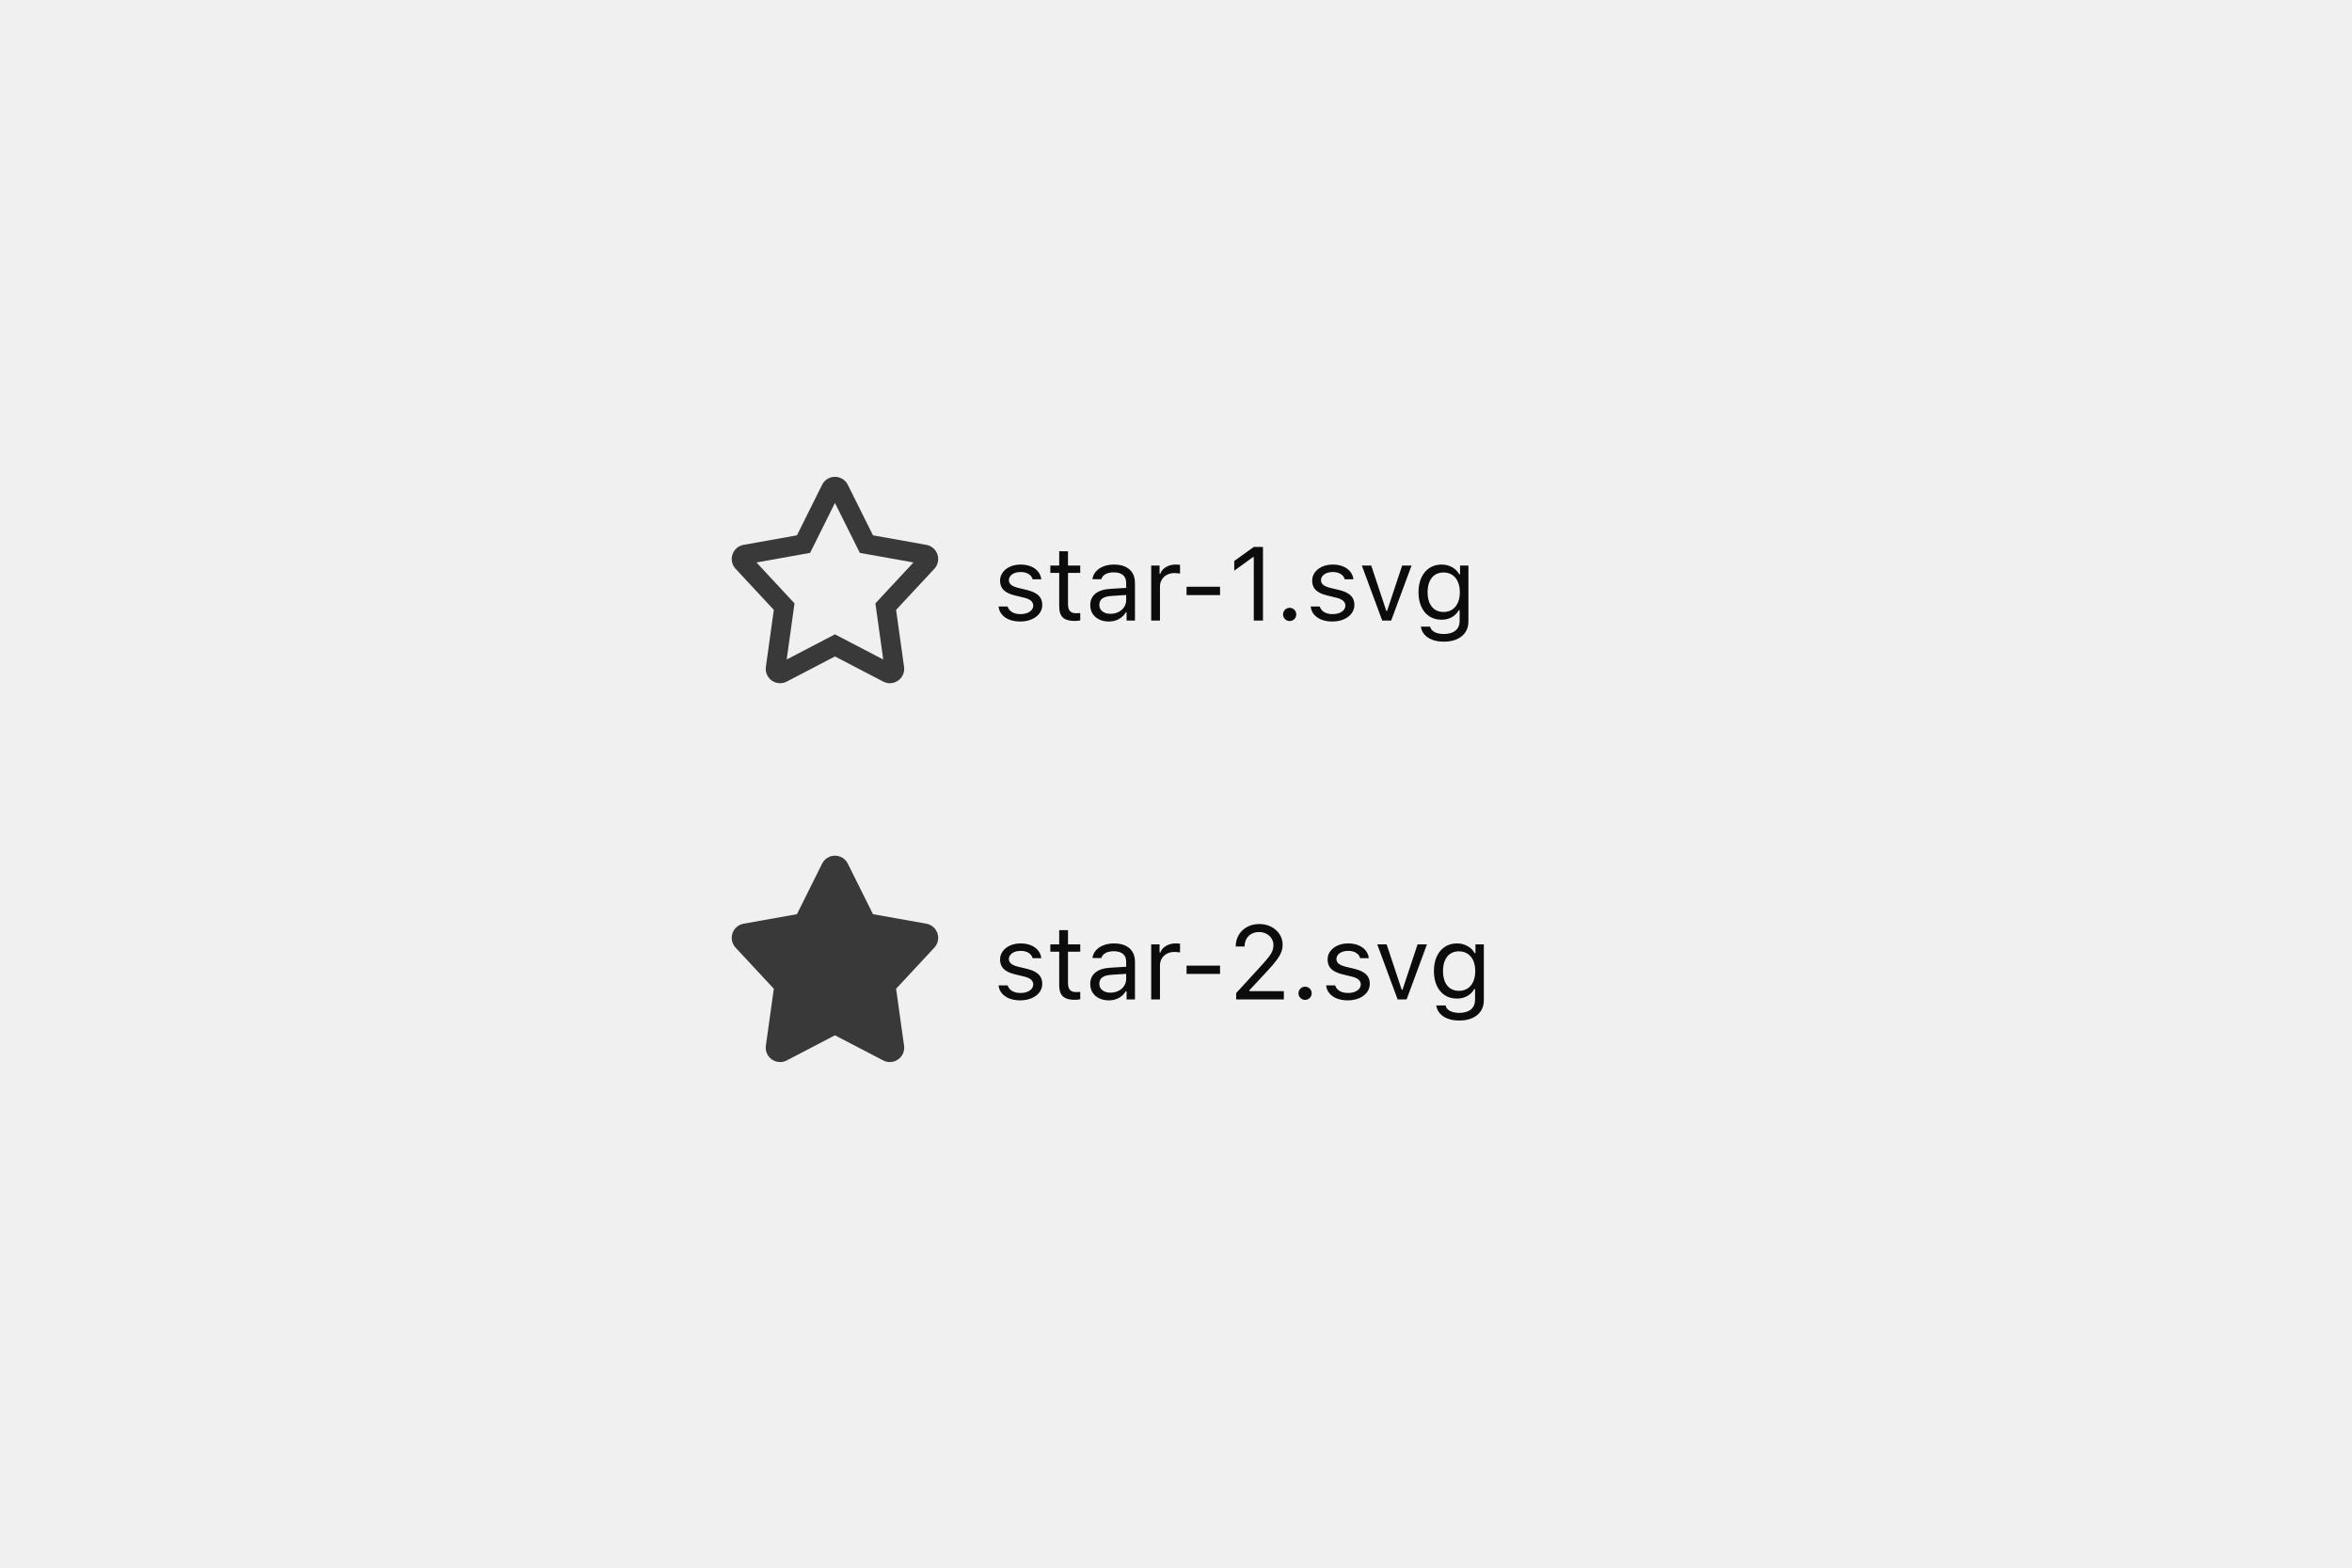
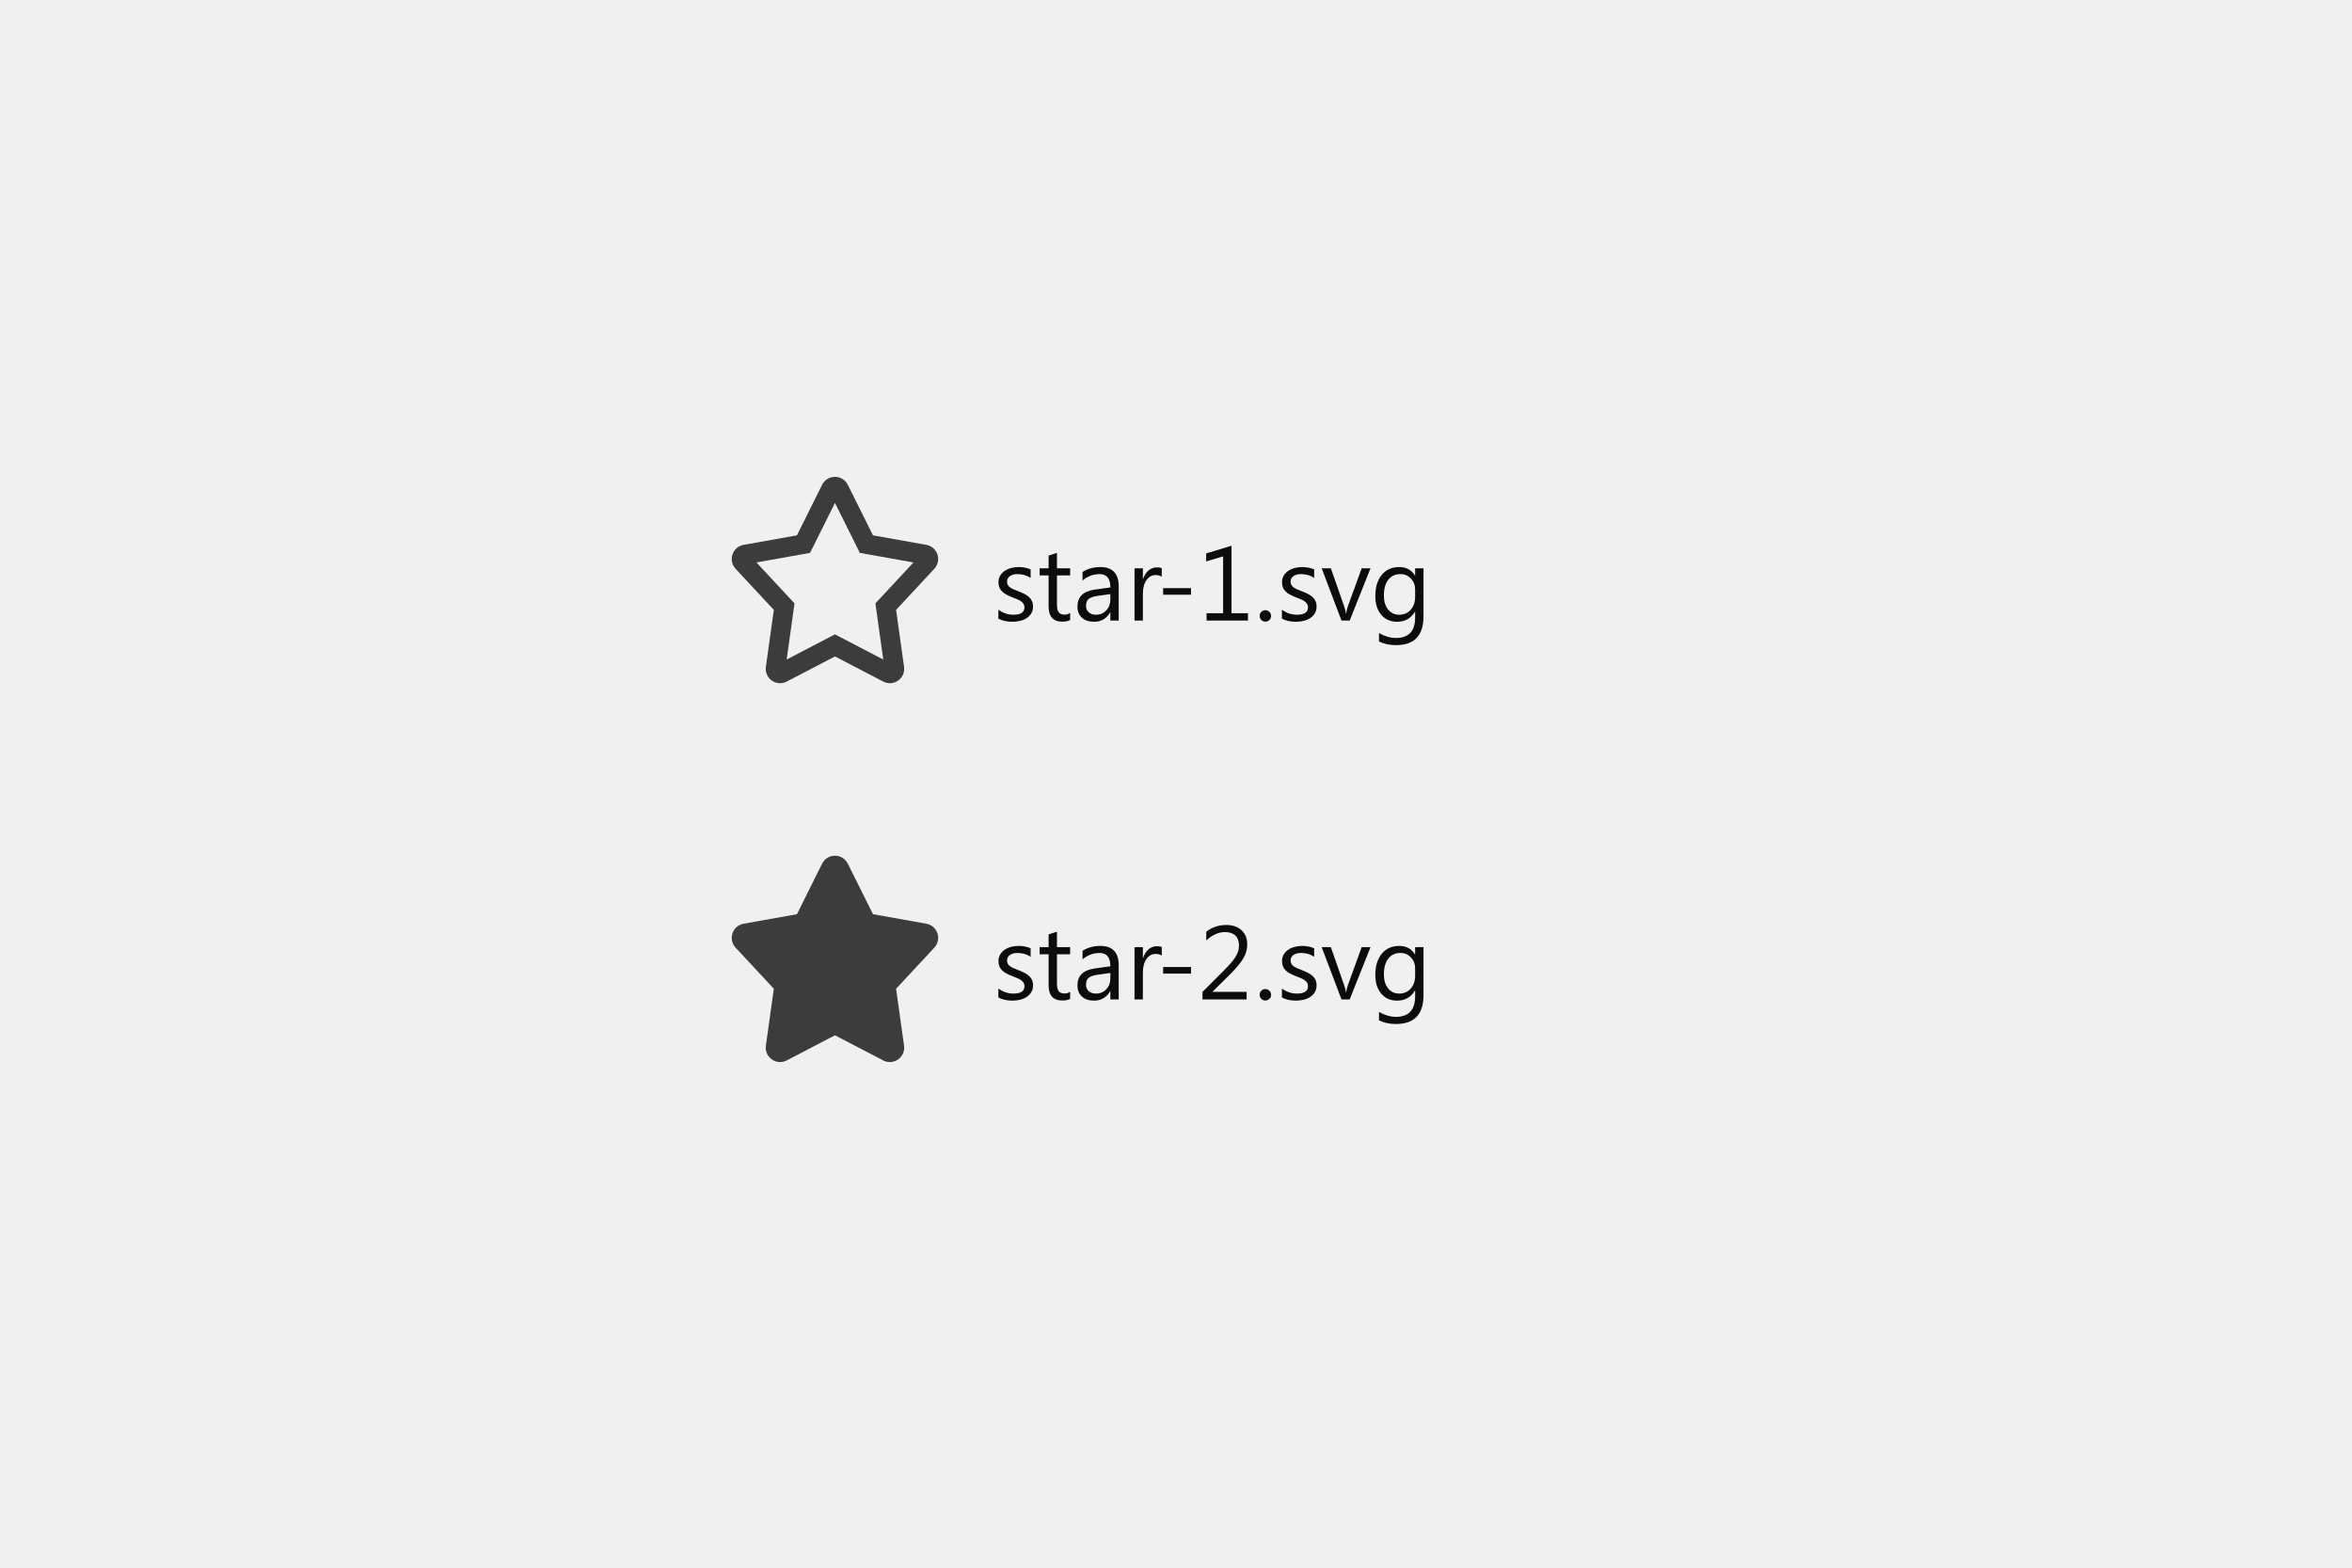
- <svg xmlns="http://www.w3.org/2000/svg" width="360" height="240" viewBox="0 0 360 240">
-   <g fill="#0C0C0D" fill-rule="evenodd">
-     <path d="M153.48,87.633 C153.754,87.258 154.13,86.964 154.609,86.75 C155.089,86.536 155.622,86.43 156.211,86.43 C156.794,86.43 157.315,86.522 157.773,86.707 C158.232,86.892 158.6,87.154 158.879,87.492 C159.158,87.831 159.326,88.229 159.383,88.688 L158.055,88.688 C157.961,88.344 157.754,88.072 157.434,87.871 C157.113,87.671 156.703,87.57 156.203,87.57 C155.87,87.57 155.568,87.624 155.297,87.73 C155.026,87.837 154.813,87.986 154.656,88.176 C154.5,88.366 154.422,88.583 154.422,88.828 C154.422,89.115 154.54,89.353 154.777,89.543 C155.014,89.733 155.383,89.888 155.883,90.008 L157.18,90.32 C157.982,90.513 158.574,90.792 158.957,91.156 C159.34,91.521 159.531,92.003 159.531,92.602 C159.531,93.096 159.384,93.536 159.09,93.922 C158.796,94.307 158.392,94.608 157.879,94.824 C157.366,95.04 156.792,95.148 156.156,95.148 C155.536,95.148 154.986,95.055 154.504,94.867 C154.022,94.68 153.637,94.413 153.348,94.066 C153.059,93.72 152.891,93.315 152.844,92.852 L154.227,92.852 C154.341,93.216 154.568,93.501 154.906,93.707 C155.245,93.913 155.677,94.016 156.203,94.016 C156.578,94.016 156.913,93.96 157.207,93.848 C157.501,93.736 157.732,93.581 157.898,93.383 C158.065,93.185 158.148,92.958 158.148,92.703 C158.148,92.13 157.703,91.734 156.812,91.516 L155.367,91.164 C154.57,90.971 153.988,90.694 153.621,90.332 C153.254,89.97 153.07,89.487 153.07,88.883 C153.07,88.424 153.207,88.008 153.48,87.633 Z M163.469,86.578 L165.344,86.578 L165.344,87.703 L163.469,87.703 L163.469,92.469 C163.469,92.964 163.568,93.323 163.766,93.547 C163.964,93.771 164.281,93.883 164.719,93.883 C164.911,93.883 165.12,93.872 165.344,93.852 L165.344,94.984 C165.047,95.036 164.784,95.062 164.555,95.062 C163.971,95.062 163.503,94.987 163.148,94.836 C162.794,94.685 162.535,94.445 162.371,94.117 C162.207,93.789 162.125,93.354 162.125,92.812 L162.125,87.703 L160.766,87.703 L160.766,86.578 L162.125,86.578 L162.125,84.398 L163.469,84.398 L163.469,86.578 Z M168.258,94.84 C167.826,94.634 167.487,94.342 167.242,93.965 C166.997,93.587 166.875,93.146 166.875,92.641 C166.875,91.891 167.141,91.302 167.672,90.875 C168.203,90.448 168.961,90.206 169.945,90.148 L172.375,90 L172.375,89.234 C172.375,88.714 172.214,88.315 171.891,88.039 C171.568,87.763 171.094,87.625 170.469,87.625 C169.964,87.625 169.544,87.716 169.211,87.898 C168.878,88.081 168.664,88.339 168.57,88.672 L167.211,88.672 C167.268,88.224 167.445,87.831 167.742,87.492 C168.039,87.154 168.427,86.892 168.906,86.707 C169.385,86.522 169.922,86.43 170.516,86.43 C171.193,86.43 171.771,86.542 172.25,86.766 C172.729,86.99 173.094,87.311 173.344,87.73 C173.594,88.15 173.719,88.651 173.719,89.234 L173.719,95 L172.438,95 L172.438,93.758 L172.312,93.758 C172.042,94.206 171.682,94.549 171.234,94.789 C170.786,95.029 170.281,95.148 169.719,95.148 C169.177,95.148 168.69,95.046 168.258,94.84 Z M171.199,93.691 C171.566,93.507 171.854,93.254 172.062,92.934 C172.271,92.613 172.375,92.255 172.375,91.859 L172.375,91.086 L170.109,91.234 C169.474,91.276 169.008,91.409 168.711,91.633 C168.414,91.857 168.266,92.182 168.266,92.609 C168.266,93.031 168.424,93.363 168.742,93.605 C169.06,93.848 169.469,93.969 169.969,93.969 C170.422,93.969 170.832,93.876 171.199,93.691 Z M177.484,86.578 L177.484,87.828 L177.609,87.828 C177.693,87.557 177.848,87.316 178.074,87.105 C178.301,86.895 178.577,86.729 178.902,86.609 C179.228,86.49 179.576,86.43 179.945,86.43 C180.201,86.43 180.424,86.443 180.617,86.469 L180.617,87.812 C180.56,87.797 180.435,87.78 180.242,87.762 C180.049,87.743 179.888,87.734 179.758,87.734 C179.336,87.734 178.957,87.822 178.621,87.996 C178.285,88.171 178.022,88.414 177.832,88.727 C177.642,89.039 177.547,89.391 177.547,89.781 L177.547,95 L176.203,95 L176.203,86.578 L177.484,86.578 Z M181.617,89.828 L186.742,89.828 L186.742,91.102 L181.617,91.102 L181.617,89.828 Z M191.781,85.289 L188.914,87.367 L188.914,85.883 L191.914,83.727 L193.312,83.727 L193.312,95 L191.906,95 L191.906,85.289 L191.781,85.289 Z M196.891,94.941 C196.734,94.85 196.611,94.727 196.52,94.57 C196.428,94.414 196.383,94.245 196.383,94.062 C196.383,93.88 196.428,93.711 196.52,93.555 C196.611,93.398 196.734,93.275 196.891,93.184 C197.047,93.092 197.216,93.047 197.398,93.047 C197.581,93.047 197.75,93.092 197.906,93.184 C198.063,93.275 198.186,93.398 198.277,93.555 C198.368,93.711 198.414,93.88 198.414,94.062 C198.414,94.245 198.368,94.414 198.277,94.57 C198.186,94.727 198.063,94.85 197.906,94.941 C197.75,95.033 197.581,95.078 197.398,95.078 C197.216,95.078 197.047,95.033 196.891,94.941 Z M201.254,87.633 C201.527,87.258 201.904,86.964 202.383,86.75 C202.862,86.536 203.396,86.43 203.984,86.43 C204.568,86.43 205.089,86.522 205.547,86.707 C206.005,86.892 206.374,87.154 206.652,87.492 C206.931,87.831 207.099,88.229 207.156,88.688 L205.828,88.688 C205.734,88.344 205.527,88.072 205.207,87.871 C204.887,87.671 204.477,87.57 203.977,87.57 C203.643,87.57 203.341,87.624 203.07,87.73 C202.799,87.837 202.586,87.986 202.43,88.176 C202.273,88.366 202.195,88.583 202.195,88.828 C202.195,89.115 202.314,89.353 202.551,89.543 C202.788,89.733 203.156,89.888 203.656,90.008 L204.953,90.32 C205.755,90.513 206.348,90.792 206.73,91.156 C207.113,91.521 207.305,92.003 207.305,92.602 C207.305,93.096 207.158,93.536 206.863,93.922 C206.569,94.307 206.165,94.608 205.652,94.824 C205.139,95.04 204.565,95.148 203.93,95.148 C203.31,95.148 202.759,95.055 202.277,94.867 C201.796,94.68 201.41,94.413 201.121,94.066 C200.832,93.72 200.664,93.315 200.617,92.852 L202,92.852 C202.115,93.216 202.341,93.501 202.68,93.707 C203.018,93.913 203.451,94.016 203.977,94.016 C204.352,94.016 204.686,93.96 204.98,93.848 C205.275,93.736 205.505,93.581 205.672,93.383 C205.839,93.185 205.922,92.958 205.922,92.703 C205.922,92.13 205.477,91.734 204.586,91.516 L203.141,91.164 C202.344,90.971 201.762,90.694 201.395,90.332 C201.027,89.97 200.844,89.487 200.844,88.883 C200.844,88.424 200.98,88.008 201.254,87.633 Z M212.188,93.516 L212.312,93.516 L214.617,86.578 L216.055,86.578 L212.938,95 L211.562,95 L208.445,86.578 L209.883,86.578 L212.188,93.516 Z M219.246,97.949 C218.738,97.759 218.333,97.491 218.031,97.145 C217.729,96.798 217.544,96.393 217.477,95.93 L218.898,95.93 C218.971,96.279 219.193,96.555 219.562,96.758 C219.932,96.961 220.414,97.062 221.008,97.062 C221.763,97.062 222.353,96.887 222.777,96.535 C223.202,96.184 223.414,95.698 223.414,95.078 L223.414,93.422 L223.289,93.422 C223.023,93.885 222.661,94.243 222.203,94.496 C221.745,94.749 221.227,94.875 220.648,94.875 C219.93,94.875 219.305,94.701 218.773,94.352 C218.242,94.003 217.833,93.51 217.547,92.875 C217.26,92.24 217.117,91.503 217.117,90.664 C217.117,89.826 217.262,89.087 217.551,88.449 C217.84,87.811 218.25,87.315 218.781,86.961 C219.313,86.607 219.935,86.43 220.648,86.43 C221.237,86.43 221.773,86.564 222.258,86.832 C222.742,87.1 223.107,87.461 223.352,87.914 L223.477,87.914 L223.477,86.578 L224.758,86.578 L224.758,95.148 C224.758,95.773 224.605,96.318 224.301,96.781 C223.996,97.245 223.561,97.603 222.996,97.855 C222.431,98.108 221.768,98.234 221.008,98.234 C220.341,98.234 219.754,98.139 219.246,97.949 Z M223.145,89.066 C222.944,88.611 222.655,88.259 222.277,88.012 C221.9,87.764 221.456,87.641 220.945,87.641 C220.43,87.641 219.99,87.764 219.625,88.012 C219.26,88.259 218.983,88.609 218.793,89.062 C218.603,89.516 218.508,90.049 218.508,90.664 C218.508,91.279 218.603,91.812 218.793,92.266 C218.983,92.719 219.26,93.069 219.625,93.316 C219.99,93.564 220.43,93.688 220.945,93.688 C221.461,93.688 221.906,93.564 222.281,93.316 C222.656,93.069 222.944,92.717 223.145,92.262 C223.345,91.806 223.445,91.273 223.445,90.664 C223.445,90.055 223.345,89.522 223.145,89.066 Z" />
-     <path fill-opacity=".8" fill-rule="nonzero" d="M131.607,84.642 L130.935,83.291 L127.8,76.996 L123.994,84.642 L122.509,84.907 L115.786,86.108 L121.61,92.372 L121.413,93.785 L120.41,100.965 L127.799,97.113 L129.186,97.836 L135.19,100.965 L133.988,92.372 L134.96,91.327 L139.815,86.108 L131.607,84.642 Z M141.786,83.412 C142.576,83.55 143.23,84.112 143.486,84.878 C143.742,85.644 143.56,86.488 143.01,87.078 L137.157,93.37 L138.377,102.088 C138.491,102.91 138.141,103.714 137.465,104.192 C136.787,104.668 135.907,104.724 135.18,104.342 L127.799,100.496 L120.417,104.344 C120.097,104.512 119.747,104.594 119.402,104.594 C118.958,104.594 118.516,104.46 118.136,104.192 C117.458,103.714 117.11,102.91 117.224,102.088 L118.442,93.37 L112.589,87.076 C112.039,86.488 111.857,85.644 112.115,84.878 C112.371,84.112 113.025,83.55 113.821,83.412 L121.981,81.954 L125.832,74.218 C126.204,73.466 126.96,73 127.799,73 C128.641,73 129.395,73.466 129.769,74.22 L133.62,81.954 L141.786,83.412 Z" />
-     <path d="M153.48,145.633 C153.754,145.258 154.13,144.964 154.609,144.75 C155.089,144.536 155.622,144.43 156.211,144.43 C156.794,144.43 157.315,144.522 157.773,144.707 C158.232,144.892 158.6,145.154 158.879,145.492 C159.158,145.831 159.326,146.229 159.383,146.688 L158.055,146.688 C157.961,146.344 157.754,146.072 157.434,145.871 C157.113,145.671 156.703,145.57 156.203,145.57 C155.87,145.57 155.568,145.624 155.297,145.73 C155.026,145.837 154.813,145.986 154.656,146.176 C154.5,146.366 154.422,146.583 154.422,146.828 C154.422,147.115 154.54,147.353 154.777,147.543 C155.014,147.733 155.383,147.888 155.883,148.008 L157.18,148.32 C157.982,148.513 158.574,148.792 158.957,149.156 C159.34,149.521 159.531,150.003 159.531,150.602 C159.531,151.096 159.384,151.536 159.09,151.922 C158.796,152.307 158.392,152.608 157.879,152.824 C157.366,153.04 156.792,153.148 156.156,153.148 C155.536,153.148 154.986,153.055 154.504,152.867 C154.022,152.68 153.637,152.413 153.348,152.066 C153.059,151.72 152.891,151.315 152.844,150.852 L154.227,150.852 C154.341,151.216 154.568,151.501 154.906,151.707 C155.245,151.913 155.677,152.016 156.203,152.016 C156.578,152.016 156.913,151.96 157.207,151.848 C157.501,151.736 157.732,151.581 157.898,151.383 C158.065,151.185 158.148,150.958 158.148,150.703 C158.148,150.13 157.703,149.734 156.812,149.516 L155.367,149.164 C154.57,148.971 153.988,148.694 153.621,148.332 C153.254,147.97 153.07,147.487 153.07,146.883 C153.07,146.424 153.207,146.008 153.48,145.633 Z M163.469,144.578 L165.344,144.578 L165.344,145.703 L163.469,145.703 L163.469,150.469 C163.469,150.964 163.568,151.323 163.766,151.547 C163.964,151.771 164.281,151.883 164.719,151.883 C164.911,151.883 165.12,151.872 165.344,151.852 L165.344,152.984 C165.047,153.036 164.784,153.062 164.555,153.062 C163.971,153.062 163.503,152.987 163.148,152.836 C162.794,152.685 162.535,152.445 162.371,152.117 C162.207,151.789 162.125,151.354 162.125,150.812 L162.125,145.703 L160.766,145.703 L160.766,144.578 L162.125,144.578 L162.125,142.398 L163.469,142.398 L163.469,144.578 Z M168.258,152.84 C167.826,152.634 167.487,152.342 167.242,151.965 C166.997,151.587 166.875,151.146 166.875,150.641 C166.875,149.891 167.141,149.302 167.672,148.875 C168.203,148.448 168.961,148.206 169.945,148.148 L172.375,148 L172.375,147.234 C172.375,146.714 172.214,146.315 171.891,146.039 C171.568,145.763 171.094,145.625 170.469,145.625 C169.964,145.625 169.544,145.716 169.211,145.898 C168.878,146.081 168.664,146.339 168.57,146.672 L167.211,146.672 C167.268,146.224 167.445,145.831 167.742,145.492 C168.039,145.154 168.427,144.892 168.906,144.707 C169.385,144.522 169.922,144.43 170.516,144.43 C171.193,144.43 171.771,144.542 172.25,144.766 C172.729,144.99 173.094,145.311 173.344,145.73 C173.594,146.15 173.719,146.651 173.719,147.234 L173.719,153 L172.438,153 L172.438,151.758 L172.312,151.758 C172.042,152.206 171.682,152.549 171.234,152.789 C170.786,153.029 170.281,153.148 169.719,153.148 C169.177,153.148 168.69,153.046 168.258,152.84 Z M171.199,151.691 C171.566,151.507 171.854,151.254 172.062,150.934 C172.271,150.613 172.375,150.255 172.375,149.859 L172.375,149.086 L170.109,149.234 C169.474,149.276 169.008,149.409 168.711,149.633 C168.414,149.857 168.266,150.182 168.266,150.609 C168.266,151.031 168.424,151.363 168.742,151.605 C169.06,151.848 169.469,151.969 169.969,151.969 C170.422,151.969 170.832,151.876 171.199,151.691 Z M177.484,144.578 L177.484,145.828 L177.609,145.828 C177.693,145.557 177.848,145.316 178.074,145.105 C178.301,144.895 178.577,144.729 178.902,144.609 C179.228,144.49 179.576,144.43 179.945,144.43 C180.201,144.43 180.424,144.443 180.617,144.469 L180.617,145.812 C180.56,145.797 180.435,145.78 180.242,145.762 C180.049,145.743 179.888,145.734 179.758,145.734 C179.336,145.734 178.957,145.822 178.621,145.996 C178.285,146.171 178.022,146.414 177.832,146.727 C177.642,147.039 177.547,147.391 177.547,147.781 L177.547,153 L176.203,153 L176.203,144.578 L177.484,144.578 Z M181.617,147.828 L186.742,147.828 L186.742,149.102 L181.617,149.102 L181.617,147.828 Z M189.605,143.129 C189.915,142.605 190.345,142.197 190.895,141.902 C191.444,141.608 192.062,141.461 192.75,141.461 C193.417,141.461 194.022,141.6 194.566,141.879 C195.111,142.158 195.539,142.538 195.852,143.02 C196.164,143.501 196.32,144.036 196.32,144.625 C196.32,145.026 196.25,145.409 196.109,145.773 C195.969,146.138 195.729,146.547 195.391,147 C195.052,147.453 194.568,148.018 193.938,148.695 L191.227,151.609 L191.227,151.734 L196.508,151.734 L196.508,153 L189.211,153 L189.211,152.031 L193.109,147.773 C193.604,147.232 193.979,146.792 194.234,146.453 C194.49,146.115 194.667,145.813 194.766,145.547 C194.865,145.281 194.914,144.992 194.914,144.68 C194.914,144.31 194.816,143.973 194.621,143.668 C194.426,143.363 194.16,143.124 193.824,142.949 C193.488,142.775 193.117,142.688 192.711,142.688 C192.273,142.688 191.888,142.78 191.555,142.965 C191.221,143.15 190.962,143.409 190.777,143.742 C190.592,144.076 190.5,144.461 190.5,144.898 L190.5,144.906 L189.141,144.906 L189.141,144.898 C189.141,144.242 189.296,143.652 189.605,143.129 Z M199.25,152.941 C199.094,152.85 198.97,152.727 198.879,152.57 C198.788,152.414 198.742,152.245 198.742,152.062 C198.742,151.88 198.788,151.711 198.879,151.555 C198.97,151.398 199.094,151.275 199.25,151.184 C199.406,151.092 199.576,151.047 199.758,151.047 C199.94,151.047 200.109,151.092 200.266,151.184 C200.422,151.275 200.546,151.398 200.637,151.555 C200.728,151.711 200.773,151.88 200.773,152.062 C200.773,152.245 200.728,152.414 200.637,152.57 C200.546,152.727 200.422,152.85 200.266,152.941 C200.109,153.033 199.94,153.078 199.758,153.078 C199.576,153.078 199.406,153.033 199.25,152.941 Z M203.613,145.633 C203.887,145.258 204.263,144.964 204.742,144.75 C205.221,144.536 205.755,144.43 206.344,144.43 C206.927,144.43 207.448,144.522 207.906,144.707 C208.365,144.892 208.733,145.154 209.012,145.492 C209.29,145.831 209.458,146.229 209.516,146.688 L208.188,146.688 C208.094,146.344 207.887,146.072 207.566,145.871 C207.246,145.671 206.836,145.57 206.336,145.57 C206.003,145.57 205.701,145.624 205.43,145.73 C205.159,145.837 204.945,145.986 204.789,146.176 C204.633,146.366 204.555,146.583 204.555,146.828 C204.555,147.115 204.673,147.353 204.91,147.543 C205.147,147.733 205.516,147.888 206.016,148.008 L207.312,148.32 C208.115,148.513 208.707,148.792 209.09,149.156 C209.473,149.521 209.664,150.003 209.664,150.602 C209.664,151.096 209.517,151.536 209.223,151.922 C208.928,152.307 208.525,152.608 208.012,152.824 C207.499,153.04 206.924,153.148 206.289,153.148 C205.669,153.148 205.118,153.055 204.637,152.867 C204.155,152.68 203.77,152.413 203.48,152.066 C203.191,151.72 203.023,151.315 202.977,150.852 L204.359,150.852 C204.474,151.216 204.701,151.501 205.039,151.707 C205.378,151.913 205.81,152.016 206.336,152.016 C206.711,152.016 207.046,151.96 207.34,151.848 C207.634,151.736 207.865,151.581 208.031,151.383 C208.198,151.185 208.281,150.958 208.281,150.703 C208.281,150.13 207.836,149.734 206.945,149.516 L205.5,149.164 C204.703,148.971 204.121,148.694 203.754,148.332 C203.387,147.97 203.203,147.487 203.203,146.883 C203.203,146.424 203.34,146.008 203.613,145.633 Z M214.547,151.516 L214.672,151.516 L216.977,144.578 L218.414,144.578 L215.297,153 L213.922,153 L210.805,144.578 L212.242,144.578 L214.547,151.516 Z M221.605,155.949 C221.098,155.759 220.693,155.491 220.391,155.145 C220.089,154.798 219.904,154.393 219.836,153.93 L221.258,153.93 C221.331,154.279 221.552,154.555 221.922,154.758 C222.292,154.961 222.773,155.062 223.367,155.062 C224.122,155.062 224.712,154.887 225.137,154.535 C225.561,154.184 225.773,153.698 225.773,153.078 L225.773,151.422 L225.648,151.422 C225.383,151.885 225.021,152.243 224.562,152.496 C224.104,152.749 223.586,152.875 223.008,152.875 C222.289,152.875 221.664,152.701 221.133,152.352 C220.602,152.003 220.193,151.51 219.906,150.875 C219.62,150.24 219.477,149.503 219.477,148.664 C219.477,147.826 219.621,147.087 219.91,146.449 C220.199,145.811 220.609,145.315 221.141,144.961 C221.672,144.607 222.294,144.43 223.008,144.43 C223.596,144.43 224.133,144.564 224.617,144.832 C225.102,145.1 225.466,145.461 225.711,145.914 L225.836,145.914 L225.836,144.578 L227.117,144.578 L227.117,153.148 C227.117,153.773 226.965,154.318 226.66,154.781 C226.355,155.245 225.921,155.603 225.355,155.855 C224.79,156.108 224.128,156.234 223.367,156.234 C222.701,156.234 222.113,156.139 221.605,155.949 Z M225.504,147.066 C225.303,146.611 225.014,146.259 224.637,146.012 C224.259,145.764 223.815,145.641 223.305,145.641 C222.789,145.641 222.349,145.764 221.984,146.012 C221.62,146.259 221.342,146.609 221.152,147.062 C220.962,147.516 220.867,148.049 220.867,148.664 C220.867,149.279 220.962,149.812 221.152,150.266 C221.342,150.719 221.62,151.069 221.984,151.316 C222.349,151.564 222.789,151.688 223.305,151.688 C223.82,151.688 224.266,151.564 224.641,151.316 C225.016,151.069 225.303,150.717 225.504,150.262 C225.704,149.806 225.805,149.273 225.805,148.664 C225.805,148.055 225.704,147.522 225.504,147.066 Z" />
-     <path fill-opacity=".8" d="M143.486,142.878 C143.23,142.112 142.576,141.55 141.786,141.412 L133.62,139.954 L129.769,132.22 C129.395,131.466 128.641,131 127.799,131 C126.96,131 126.204,131.466 125.832,132.218 L121.981,139.954 L113.821,141.412 C113.025,141.55 112.371,142.112 112.115,142.878 C111.857,143.644 112.039,144.488 112.589,145.076 L118.442,151.37 L117.224,160.088 C117.11,160.91 117.458,161.714 118.136,162.192 C118.516,162.46 118.958,162.594 119.402,162.594 C119.747,162.594 120.097,162.512 120.417,162.344 L127.799,158.496 L135.18,162.342 C135.907,162.724 136.787,162.668 137.465,162.192 C138.141,161.714 138.491,160.91 138.377,160.088 L137.157,151.37 L143.01,145.078 C143.56,144.488 143.742,143.644 143.486,142.878" />
+ <svg xmlns="http://www.w3.org/2000/svg" xmlns:xlink="http://www.w3.org/1999/xlink" width="360" height="240" viewBox="0 0 360 240">
+   <defs>
+     <path id="icon-naming-dont-a" d="M131.607,84.642 L130.935,83.291 L127.8,76.996 L123.994,84.642 L122.509,84.907 L115.786,86.108 L121.61,92.372 L121.413,93.785 L120.41,100.965 L127.799,97.113 L129.186,97.836 L135.19,100.965 L133.988,92.372 L134.96,91.327 L139.815,86.108 L131.607,84.642 Z M141.786,83.412 C142.576,83.55 143.23,84.112 143.486,84.878 C143.742,85.644 143.56,86.488 143.01,87.078 L137.157,93.37 L138.377,102.088 C138.491,102.91 138.141,103.714 137.465,104.192 C136.787,104.668 135.907,104.724 135.18,104.342 L127.799,100.496 L120.417,104.344 C120.097,104.512 119.747,104.594 119.402,104.594 C118.958,104.594 118.516,104.46 118.136,104.192 C117.458,103.714 117.11,102.91 117.224,102.088 L118.442,93.37 L112.589,87.076 C112.039,86.488 111.857,85.644 112.115,84.878 C112.371,84.112 113.025,83.55 113.821,83.412 L121.981,81.954 L125.832,74.218 C126.204,73.466 126.96,73 127.799,73 C128.641,73 129.395,73.466 129.769,74.22 L133.62,81.954 L141.786,83.412 Z" />
+     <path id="icon-naming-dont-b" d="M143.486,142.878 C143.23,142.112 142.576,141.55 141.786,141.412 L133.62,139.954 L129.769,132.22 C129.395,131.466 128.641,131 127.799,131 C126.96,131 126.204,131.466 125.832,132.218 L121.981,139.954 L113.821,141.412 C113.025,141.55 112.371,142.112 112.115,142.878 C111.857,143.644 112.039,144.488 112.589,145.076 L118.442,151.37 L117.224,160.088 C117.11,160.91 117.458,161.714 118.136,162.192 C118.516,162.46 118.958,162.594 119.402,162.594 C119.747,162.594 120.097,162.512 120.417,162.344 L127.799,158.496 L135.18,162.342 C135.907,162.724 136.787,162.668 137.465,162.192 C138.141,161.714 138.491,160.91 138.377,160.088 L137.157,151.37 L143.01,145.078 C143.56,144.488 143.742,143.644 143.486,142.878" />
+   </defs>
+   <g fill="none" fill-rule="evenodd">
+     <path fill="#0C0C0D" d="M152.812,94.711 L152.812,93.336 C153.51,93.852 154.279,94.109 155.117,94.109 C156.242,94.109 156.805,93.734 156.805,92.984 C156.805,92.771 156.757,92.59 156.66,92.441 C156.564,92.293 156.434,92.161 156.27,92.047 C156.105,91.932 155.913,91.829 155.691,91.738 C155.47,91.647 155.232,91.552 154.977,91.453 C154.622,91.312 154.311,91.171 154.043,91.027 C153.775,90.884 153.551,90.723 153.371,90.543 C153.191,90.363 153.056,90.159 152.965,89.93 C152.874,89.701 152.828,89.432 152.828,89.125 C152.828,88.75 152.914,88.418 153.086,88.129 C153.258,87.84 153.487,87.598 153.773,87.402 C154.06,87.207 154.387,87.06 154.754,86.961 C155.121,86.862 155.5,86.812 155.891,86.812 C156.583,86.812 157.203,86.932 157.75,87.172 L157.75,88.469 C157.161,88.083 156.484,87.891 155.719,87.891 C155.479,87.891 155.263,87.918 155.07,87.973 C154.878,88.027 154.712,88.104 154.574,88.203 C154.436,88.302 154.329,88.421 154.254,88.559 C154.178,88.697 154.141,88.849 154.141,89.016 C154.141,89.224 154.178,89.398 154.254,89.539 C154.329,89.68 154.44,89.805 154.586,89.914 C154.732,90.023 154.909,90.122 155.117,90.211 C155.326,90.299 155.562,90.396 155.828,90.5 C156.182,90.635 156.5,90.775 156.781,90.918 C157.063,91.061 157.302,91.223 157.5,91.402 C157.698,91.582 157.85,91.789 157.957,92.023 C158.064,92.258 158.117,92.536 158.117,92.859 C158.117,93.255 158.03,93.599 157.855,93.891 C157.681,94.182 157.448,94.424 157.156,94.617 C156.865,94.81 156.529,94.953 156.148,95.047 C155.768,95.141 155.37,95.188 154.953,95.188 C154.13,95.188 153.417,95.029 152.812,94.711 Z M163.797,94.922 C163.495,95.089 163.096,95.172 162.602,95.172 C161.201,95.172 160.5,94.391 160.5,92.828 L160.5,88.094 L159.125,88.094 L159.125,87 L160.5,87 L160.5,85.047 L161.781,84.633 L161.781,87 L163.797,87 L163.797,88.094 L161.781,88.094 L161.781,92.602 C161.781,93.138 161.872,93.521 162.055,93.75 C162.237,93.979 162.539,94.094 162.961,94.094 C163.284,94.094 163.562,94.005 163.797,93.828 L163.797,94.922 Z M171.234,95 L169.953,95 L169.953,93.75 L169.922,93.75 C169.365,94.708 168.544,95.188 167.461,95.188 C166.664,95.188 166.04,94.977 165.59,94.555 C165.139,94.133 164.914,93.573 164.914,92.875 C164.914,91.38 165.794,90.51 167.555,90.266 L169.953,89.93 C169.953,88.57 169.404,87.891 168.305,87.891 C167.341,87.891 166.471,88.219 165.695,88.875 L165.695,87.562 C166.482,87.062 167.388,86.812 168.414,86.812 C170.294,86.812 171.234,87.807 171.234,89.797 L171.234,95 Z M169.953,90.953 L168.023,91.219 C167.43,91.302 166.982,91.449 166.68,91.66 C166.378,91.871 166.227,92.245 166.227,92.781 C166.227,93.172 166.366,93.491 166.645,93.738 C166.923,93.986 167.294,94.109 167.758,94.109 C168.393,94.109 168.918,93.887 169.332,93.441 C169.746,92.996 169.953,92.432 169.953,91.75 L169.953,90.953 Z M177.82,88.297 C177.596,88.125 177.273,88.039 176.852,88.039 C176.305,88.039 175.848,88.297 175.48,88.812 C175.113,89.328 174.93,90.031 174.93,90.922 L174.93,95 L173.648,95 L173.648,87 L174.93,87 L174.93,88.648 L174.961,88.648 C175.143,88.086 175.422,87.647 175.797,87.332 C176.172,87.017 176.591,86.859 177.055,86.859 C177.388,86.859 177.643,86.896 177.82,86.969 L177.82,88.297 Z M182.297,91.047 L178.031,91.047 L178.031,90.039 L182.297,90.039 L182.297,91.047 Z M191.016,95 L184.68,95 L184.68,93.875 L187.211,93.875 L187.211,85.172 L184.617,85.945 L184.617,84.727 L188.492,83.547 L188.492,93.875 L191.016,93.875 L191.016,95 Z M193.672,95.172 C193.432,95.172 193.228,95.086 193.059,94.914 C192.889,94.742 192.805,94.536 192.805,94.297 C192.805,94.057 192.889,93.85 193.059,93.676 C193.228,93.501 193.432,93.414 193.672,93.414 C193.917,93.414 194.125,93.501 194.297,93.676 C194.469,93.85 194.555,94.057 194.555,94.297 C194.555,94.536 194.469,94.742 194.297,94.914 C194.125,95.086 193.917,95.172 193.672,95.172 Z M196.211,94.711 L196.211,93.336 C196.909,93.852 197.677,94.109 198.516,94.109 C199.641,94.109 200.203,93.734 200.203,92.984 C200.203,92.771 200.155,92.59 200.059,92.441 C199.962,92.293 199.832,92.161 199.668,92.047 C199.504,91.932 199.311,91.829 199.09,91.738 C198.868,91.647 198.63,91.552 198.375,91.453 C198.021,91.312 197.71,91.171 197.441,91.027 C197.173,90.884 196.949,90.723 196.77,90.543 C196.59,90.363 196.454,90.159 196.363,89.93 C196.272,89.701 196.227,89.432 196.227,89.125 C196.227,88.75 196.312,88.418 196.484,88.129 C196.656,87.84 196.885,87.598 197.172,87.402 C197.458,87.207 197.785,87.06 198.152,86.961 C198.52,86.862 198.898,86.812 199.289,86.812 C199.982,86.812 200.602,86.932 201.148,87.172 L201.148,88.469 C200.56,88.083 199.883,87.891 199.117,87.891 C198.878,87.891 198.661,87.918 198.469,87.973 C198.276,88.027 198.111,88.104 197.973,88.203 C197.835,88.302 197.728,88.421 197.652,88.559 C197.577,88.697 197.539,88.849 197.539,89.016 C197.539,89.224 197.577,89.398 197.652,89.539 C197.728,89.68 197.839,89.805 197.984,89.914 C198.13,90.023 198.307,90.122 198.516,90.211 C198.724,90.299 198.961,90.396 199.227,90.5 C199.581,90.635 199.898,90.775 200.18,90.918 C200.461,91.061 200.701,91.223 200.898,91.402 C201.096,91.582 201.249,91.789 201.355,92.023 C201.462,92.258 201.516,92.536 201.516,92.859 C201.516,93.255 201.428,93.599 201.254,93.891 C201.079,94.182 200.846,94.424 200.555,94.617 C200.263,94.81 199.927,94.953 199.547,95.047 C199.167,95.141 198.768,95.188 198.352,95.188 C197.529,95.188 196.815,95.029 196.211,94.711 Z M209.773,87 L206.586,95 L205.328,95 L202.297,87 L203.703,87 L205.734,92.812 C205.885,93.24 205.979,93.612 206.016,93.93 L206.047,93.93 C206.099,93.529 206.182,93.167 206.297,92.844 L208.422,87 L209.773,87 Z M217.883,94.359 C217.883,97.297 216.477,98.766 213.664,98.766 C212.674,98.766 211.81,98.578 211.07,98.203 L211.07,96.922 C211.971,97.422 212.831,97.672 213.648,97.672 C215.617,97.672 216.602,96.625 216.602,94.531 L216.602,93.656 L216.57,93.656 C215.961,94.677 215.044,95.188 213.82,95.188 C212.826,95.188 212.025,94.832 211.418,94.121 C210.811,93.41 210.508,92.456 210.508,91.258 C210.508,89.898 210.835,88.818 211.488,88.016 C212.142,87.214 213.036,86.812 214.172,86.812 C215.25,86.812 216.049,87.245 216.57,88.109 L216.602,88.109 L216.602,87 L217.883,87 L217.883,94.359 Z M216.602,91.383 L216.602,90.203 C216.602,89.568 216.387,89.023 215.957,88.57 C215.527,88.117 214.992,87.891 214.352,87.891 C213.56,87.891 212.94,88.178 212.492,88.754 C212.044,89.329 211.82,90.135 211.82,91.172 C211.82,92.063 212.035,92.775 212.465,93.309 C212.895,93.842 213.464,94.109 214.172,94.109 C214.891,94.109 215.475,93.854 215.926,93.344 C216.376,92.833 216.602,92.18 216.602,91.383 Z" />
+     <g fill-rule="nonzero">
+       <use fill="#FFF" fill-rule="evenodd" xlink:href="#icon-naming-dont-a" />
+       <use fill="#0C0C0D" fill-opacity=".8" fill-rule="evenodd" xlink:href="#icon-naming-dont-a" />
+     </g>
+     <path fill="#0C0C0D" d="M152.812,152.711 L152.812,151.336 C153.51,151.852 154.279,152.109 155.117,152.109 C156.242,152.109 156.805,151.734 156.805,150.984 C156.805,150.771 156.757,150.59 156.66,150.441 C156.564,150.293 156.434,150.161 156.27,150.047 C156.105,149.932 155.913,149.829 155.691,149.738 C155.47,149.647 155.232,149.552 154.977,149.453 C154.622,149.312 154.311,149.171 154.043,149.027 C153.775,148.884 153.551,148.723 153.371,148.543 C153.191,148.363 153.056,148.159 152.965,147.93 C152.874,147.701 152.828,147.432 152.828,147.125 C152.828,146.75 152.914,146.418 153.086,146.129 C153.258,145.84 153.487,145.598 153.773,145.402 C154.06,145.207 154.387,145.06 154.754,144.961 C155.121,144.862 155.5,144.812 155.891,144.812 C156.583,144.812 157.203,144.932 157.75,145.172 L157.75,146.469 C157.161,146.083 156.484,145.891 155.719,145.891 C155.479,145.891 155.263,145.918 155.07,145.973 C154.878,146.027 154.712,146.104 154.574,146.203 C154.436,146.302 154.329,146.421 154.254,146.559 C154.178,146.697 154.141,146.849 154.141,147.016 C154.141,147.224 154.178,147.398 154.254,147.539 C154.329,147.68 154.44,147.805 154.586,147.914 C154.732,148.023 154.909,148.122 155.117,148.211 C155.326,148.299 155.562,148.396 155.828,148.5 C156.182,148.635 156.5,148.775 156.781,148.918 C157.063,149.061 157.302,149.223 157.5,149.402 C157.698,149.582 157.85,149.789 157.957,150.023 C158.064,150.258 158.117,150.536 158.117,150.859 C158.117,151.255 158.03,151.599 157.855,151.891 C157.681,152.182 157.448,152.424 157.156,152.617 C156.865,152.81 156.529,152.953 156.148,153.047 C155.768,153.141 155.37,153.188 154.953,153.188 C154.13,153.188 153.417,153.029 152.812,152.711 Z M163.797,152.922 C163.495,153.089 163.096,153.172 162.602,153.172 C161.201,153.172 160.5,152.391 160.5,150.828 L160.5,146.094 L159.125,146.094 L159.125,145 L160.5,145 L160.5,143.047 L161.781,142.633 L161.781,145 L163.797,145 L163.797,146.094 L161.781,146.094 L161.781,150.602 C161.781,151.138 161.872,151.521 162.055,151.75 C162.237,151.979 162.539,152.094 162.961,152.094 C163.284,152.094 163.562,152.005 163.797,151.828 L163.797,152.922 Z M171.234,153 L169.953,153 L169.953,151.75 L169.922,151.75 C169.365,152.708 168.544,153.188 167.461,153.188 C166.664,153.188 166.04,152.977 165.59,152.555 C165.139,152.133 164.914,151.573 164.914,150.875 C164.914,149.38 165.794,148.51 167.555,148.266 L169.953,147.93 C169.953,146.57 169.404,145.891 168.305,145.891 C167.341,145.891 166.471,146.219 165.695,146.875 L165.695,145.562 C166.482,145.062 167.388,144.812 168.414,144.812 C170.294,144.812 171.234,145.807 171.234,147.797 L171.234,153 Z M169.953,148.953 L168.023,149.219 C167.43,149.302 166.982,149.449 166.68,149.66 C166.378,149.871 166.227,150.245 166.227,150.781 C166.227,151.172 166.366,151.491 166.645,151.738 C166.923,151.986 167.294,152.109 167.758,152.109 C168.393,152.109 168.918,151.887 169.332,151.441 C169.746,150.996 169.953,150.432 169.953,149.75 L169.953,148.953 Z M177.82,146.297 C177.596,146.125 177.273,146.039 176.852,146.039 C176.305,146.039 175.848,146.297 175.48,146.812 C175.113,147.328 174.93,148.031 174.93,148.922 L174.93,153 L173.648,153 L173.648,145 L174.93,145 L174.93,146.648 L174.961,146.648 C175.143,146.086 175.422,145.647 175.797,145.332 C176.172,145.017 176.591,144.859 177.055,144.859 C177.388,144.859 177.643,144.896 177.82,144.969 L177.82,146.297 Z M182.297,149.047 L178.031,149.047 L178.031,148.039 L182.297,148.039 L182.297,149.047 Z M190.805,153 L184.055,153 L184.055,151.859 L187.32,148.586 C188.154,147.753 188.749,147.059 189.105,146.504 C189.462,145.949 189.641,145.357 189.641,144.727 C189.641,144.081 189.456,143.581 189.086,143.227 C188.716,142.872 188.19,142.695 187.508,142.695 C186.508,142.695 185.549,143.122 184.633,143.977 L184.633,142.633 C185.508,141.951 186.526,141.609 187.688,141.609 C188.688,141.609 189.474,141.88 190.047,142.422 C190.62,142.964 190.906,143.69 190.906,144.602 C190.906,145.32 190.708,146.022 190.312,146.707 C189.917,147.392 189.206,148.242 188.18,149.258 L185.594,151.812 L185.594,151.844 L190.805,151.844 L190.805,153 Z M193.672,153.172 C193.432,153.172 193.228,153.086 193.059,152.914 C192.889,152.742 192.805,152.536 192.805,152.297 C192.805,152.057 192.889,151.85 193.059,151.676 C193.228,151.501 193.432,151.414 193.672,151.414 C193.917,151.414 194.125,151.501 194.297,151.676 C194.469,151.85 194.555,152.057 194.555,152.297 C194.555,152.536 194.469,152.742 194.297,152.914 C194.125,153.086 193.917,153.172 193.672,153.172 Z M196.211,152.711 L196.211,151.336 C196.909,151.852 197.677,152.109 198.516,152.109 C199.641,152.109 200.203,151.734 200.203,150.984 C200.203,150.771 200.155,150.59 200.059,150.441 C199.962,150.293 199.832,150.161 199.668,150.047 C199.504,149.932 199.311,149.829 199.09,149.738 C198.868,149.647 198.63,149.552 198.375,149.453 C198.021,149.312 197.71,149.171 197.441,149.027 C197.173,148.884 196.949,148.723 196.77,148.543 C196.59,148.363 196.454,148.159 196.363,147.93 C196.272,147.701 196.227,147.432 196.227,147.125 C196.227,146.75 196.312,146.418 196.484,146.129 C196.656,145.84 196.885,145.598 197.172,145.402 C197.458,145.207 197.785,145.06 198.152,144.961 C198.52,144.862 198.898,144.812 199.289,144.812 C199.982,144.812 200.602,144.932 201.148,145.172 L201.148,146.469 C200.56,146.083 199.883,145.891 199.117,145.891 C198.878,145.891 198.661,145.918 198.469,145.973 C198.276,146.027 198.111,146.104 197.973,146.203 C197.835,146.302 197.728,146.421 197.652,146.559 C197.577,146.697 197.539,146.849 197.539,147.016 C197.539,147.224 197.577,147.398 197.652,147.539 C197.728,147.68 197.839,147.805 197.984,147.914 C198.13,148.023 198.307,148.122 198.516,148.211 C198.724,148.299 198.961,148.396 199.227,148.5 C199.581,148.635 199.898,148.775 200.18,148.918 C200.461,149.061 200.701,149.223 200.898,149.402 C201.096,149.582 201.249,149.789 201.355,150.023 C201.462,150.258 201.516,150.536 201.516,150.859 C201.516,151.255 201.428,151.599 201.254,151.891 C201.079,152.182 200.846,152.424 200.555,152.617 C200.263,152.81 199.927,152.953 199.547,153.047 C199.167,153.141 198.768,153.188 198.352,153.188 C197.529,153.188 196.815,153.029 196.211,152.711 Z M209.773,145 L206.586,153 L205.328,153 L202.297,145 L203.703,145 L205.734,150.812 C205.885,151.24 205.979,151.612 206.016,151.93 L206.047,151.93 C206.099,151.529 206.182,151.167 206.297,150.844 L208.422,145 L209.773,145 Z M217.883,152.359 C217.883,155.297 216.477,156.766 213.664,156.766 C212.674,156.766 211.81,156.578 211.07,156.203 L211.07,154.922 C211.971,155.422 212.831,155.672 213.648,155.672 C215.617,155.672 216.602,154.625 216.602,152.531 L216.602,151.656 L216.57,151.656 C215.961,152.677 215.044,153.188 213.82,153.188 C212.826,153.188 212.025,152.832 211.418,152.121 C210.811,151.41 210.508,150.456 210.508,149.258 C210.508,147.898 210.835,146.818 211.488,146.016 C212.142,145.214 213.036,144.812 214.172,144.812 C215.25,144.812 216.049,145.245 216.57,146.109 L216.602,146.109 L216.602,145 L217.883,145 L217.883,152.359 Z M216.602,149.383 L216.602,148.203 C216.602,147.568 216.387,147.023 215.957,146.57 C215.527,146.117 214.992,145.891 214.352,145.891 C213.56,145.891 212.94,146.178 212.492,146.754 C212.044,147.329 211.82,148.135 211.82,149.172 C211.82,150.063 212.035,150.775 212.465,151.309 C212.895,151.842 213.464,152.109 214.172,152.109 C214.891,152.109 215.475,151.854 215.926,151.344 C216.376,150.833 216.602,150.18 216.602,149.383 Z" />
+     <use fill="#FFF" xlink:href="#icon-naming-dont-b" />
+     <use fill="#0C0C0D" fill-opacity=".8" xlink:href="#icon-naming-dont-b" />
  </g>
</svg>
